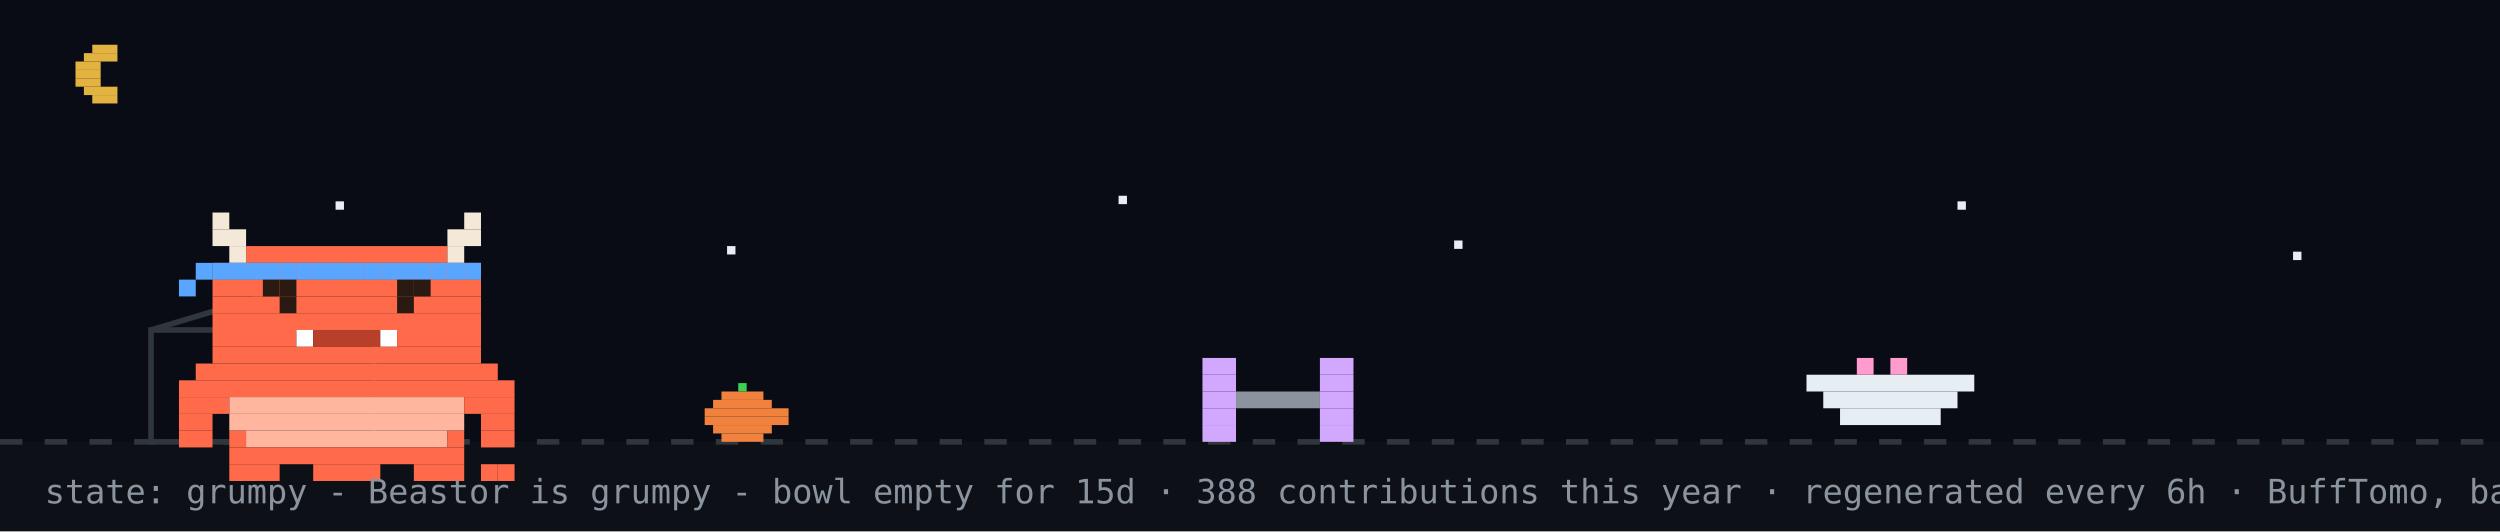
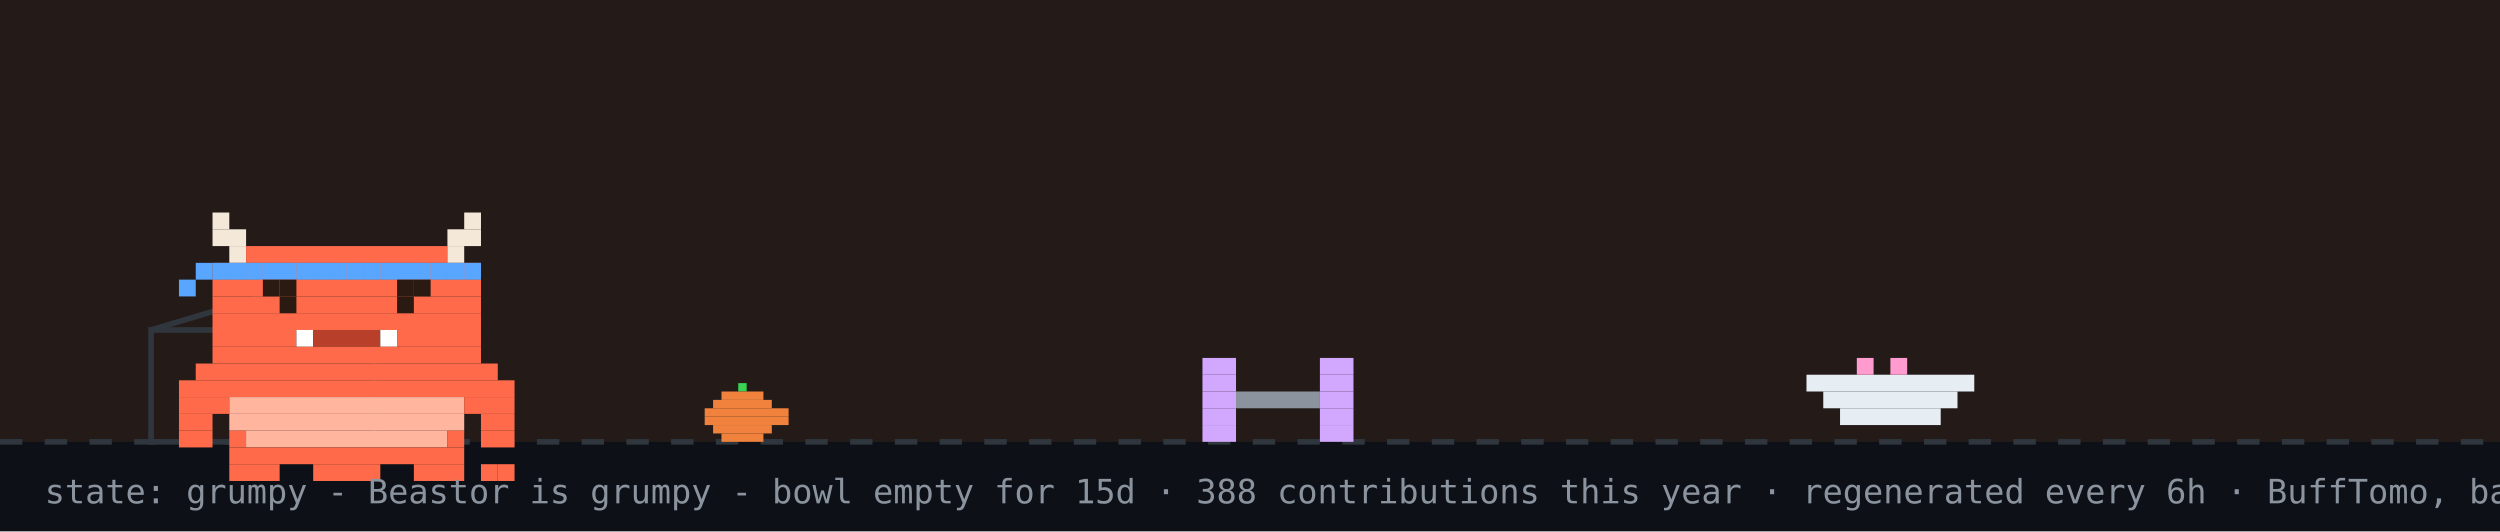
<svg xmlns="http://www.w3.org/2000/svg" width="894" height="190" viewBox="0 0 894 190" role="img" aria-label="Beastor: grumpy">
  <rect width="894" height="190" fill="#0d1117" />
-   <rect width="894" height="158" fill="#02060f" opacity="0.4" />
-   <rect x="33" y="16" width="9" height="3" fill="#e3b341" />
-   <rect x="30" y="19" width="12" height="3" fill="#e3b341" />
-   <rect x="27" y="22" width="9" height="3" fill="#e3b341" />
-   <rect x="27" y="25" width="9" height="3" fill="#e3b341" />
-   <rect x="27" y="28" width="9" height="3" fill="#e3b341" />
-   <rect x="30" y="31" width="12" height="3" fill="#e3b341" />
-   <rect x="33" y="34" width="9" height="3" fill="#e3b341" />
-   <rect x="120" y="72" width="3" height="3" fill="#e6edf3">
-     <animate attributeName="opacity" values="1;0.2;1" dur="2.2s" begin="0s" repeatCount="indefinite" />
-   </rect>
-   <rect x="260" y="88" width="3" height="3" fill="#e6edf3">
-     <animate attributeName="opacity" values="1;0.2;1" dur="2.2s" begin="0.7s" repeatCount="indefinite" />
-   </rect>
-   <rect x="400" y="70" width="3" height="3" fill="#e6edf3">
-     <animate attributeName="opacity" values="1;0.2;1" dur="2.2s" begin="1.3s" repeatCount="indefinite" />
-   </rect>
-   <rect x="520" y="86" width="3" height="3" fill="#e6edf3">
-     <animate attributeName="opacity" values="1;0.2;1" dur="2.2s" begin="0.4s" repeatCount="indefinite" />
-   </rect>
-   <rect x="700" y="72" width="3" height="3" fill="#e6edf3">
-     <animate attributeName="opacity" values="1;0.2;1" dur="2.2s" begin="1.7s" repeatCount="indefinite" />
-   </rect>
-   <rect x="820" y="90" width="3" height="3" fill="#e6edf3">
-     <animate attributeName="opacity" values="1;0.2;1" dur="2.2s" begin="1s" repeatCount="indefinite" />
-   </rect>
+   <rect width="894" height="158" fill="#f77825" opacity="0.1" />
  <line x1="0" y1="158" x2="894" y2="158" stroke="#30363d" stroke-width="2" stroke-dasharray="8 8" />
  <rect x="264" y="137" width="3" height="3" fill="#39d353" />
  <rect x="258" y="140" width="15" height="3" fill="#f0823d" />
  <rect x="255" y="143" width="21" height="3" fill="#f0823d" />
  <rect x="252" y="146" width="30" height="3" fill="#f0823d" />
  <rect x="252" y="149" width="30" height="3" fill="#f0823d" />
  <rect x="255" y="152" width="21" height="3" fill="#f0823d" />
  <rect x="258" y="155" width="15" height="3" fill="#f0823d" />
  <rect x="54" y="118" width="80" height="40" fill="none" stroke="#30363d" stroke-width="2" />
  <line x1="54" y1="118" x2="94" y2="106" stroke="#30363d" stroke-width="2" />
  <g transform="translate(430,0)">
    <g>
      <animateTransform attributeName="transform" type="translate" values="0 0;0 0;52 -10;52 0;52 0;0 0" keyTimes="0;0.660;0.690;0.780;0.860;1" dur="32s" begin="0s" repeatCount="indefinite" />
      <rect x="0" y="128" width="12" height="6" fill="#d2a8ff" />
      <rect x="42" y="128" width="12" height="6" fill="#d2a8ff" />
      <rect x="0" y="134" width="12" height="6" fill="#d2a8ff" />
      <rect x="42" y="134" width="12" height="6" fill="#d2a8ff" />
      <rect x="0" y="140" width="12" height="6" fill="#d2a8ff" />
      <rect x="12" y="140" width="30" height="6" fill="#8b949e" />
      <rect x="42" y="140" width="12" height="6" fill="#d2a8ff" />
      <rect x="0" y="146" width="12" height="6" fill="#d2a8ff" />
      <rect x="42" y="146" width="12" height="6" fill="#d2a8ff" />
      <rect x="0" y="152" width="12" height="6" fill="#d2a8ff" />
      <rect x="42" y="152" width="12" height="6" fill="#d2a8ff" />
    </g>
  </g>
  <rect x="646" y="134" width="60" height="6" fill="#e6edf3" />
  <rect x="652" y="140" width="48" height="6" fill="#e6edf3" />
  <rect x="658" y="146" width="36" height="6" fill="#e6edf3" />
  <rect x="664" y="128" width="6" height="6" fill="#ff9bce" />
  <rect x="676" y="128" width="6" height="6" fill="#ff9bce" />
  <g transform="translate(64,14)">
    <rect x="0" y="122" width="120" height="6" fill="#FF6B4A" />
    <rect x="0" y="128" width="18" height="6" fill="#FF6B4A" />
    <rect x="18" y="128" width="84" height="6" fill="#FFB59E" />
    <rect x="102" y="128" width="18" height="6" fill="#FF6B4A" />
    <rect x="0" y="134" width="12" height="6" fill="#FF6B4A" />
    <rect x="18" y="134" width="84" height="6" fill="#FFB59E" />
    <rect x="108" y="134" width="12" height="6" fill="#FF6B4A" />
    <rect x="0" y="140" width="12" height="6" fill="#FF6B4A" />
    <rect x="18" y="140" width="6" height="6" fill="#FF6B4A" />
    <rect x="24" y="140" width="72" height="6" fill="#FFB59E" />
    <rect x="96" y="140" width="6" height="6" fill="#FF6B4A" />
    <rect x="108" y="140" width="12" height="6" fill="#FF6B4A" />
    <rect x="18" y="146" width="84" height="6" fill="#FF6B4A" />
    <rect x="18" y="152" width="18" height="6" fill="#FF6B4A" />
    <rect x="48" y="152" width="24" height="6" fill="#FF6B4A" />
    <rect x="84" y="152" width="18" height="6" fill="#FF6B4A" />
    <g>
      <animate attributeName="opacity" values="1;0;1" keyTimes="0;0.5;1" calcMode="discrete" dur="3.2s" repeatCount="indefinite" />
      <rect x="108" y="152" width="6" height="6" fill="#FF6B4A" />
      <rect x="114" y="152" width="6" height="6" fill="#FF6B4A" />
    </g>
    <g opacity="0">
      <animate attributeName="opacity" values="0;1;0" keyTimes="0;0.5;1" calcMode="discrete" dur="3.2s" repeatCount="indefinite" />
      <rect x="108" y="152" width="6" height="6" fill="#FF6B4A" />
      <rect x="114" y="146" width="6" height="6" fill="#FF6B4A" />
    </g>
    <g>
      <rect x="12" y="62" width="6" height="6" fill="#F4E9D8" />
      <rect x="102" y="62" width="6" height="6" fill="#F4E9D8" />
      <rect x="12" y="68" width="12" height="6" fill="#F4E9D8" />
      <rect x="96" y="68" width="12" height="6" fill="#F4E9D8" />
      <rect x="18" y="74" width="6" height="6" fill="#F4E9D8" />
      <rect x="24" y="74" width="72" height="6" fill="#FF6B4A" />
      <rect x="96" y="74" width="6" height="6" fill="#F4E9D8" />
      <rect x="12" y="80" width="96" height="6" fill="#FF6B4A" />
      <rect x="12" y="86" width="96" height="6" fill="#FF6B4A" />
      <rect x="12" y="92" width="96" height="6" fill="#FF6B4A" />
      <rect x="12" y="98" width="96" height="6" fill="#FF6B4A" />
      <rect x="12" y="104" width="30" height="6" fill="#FF6B4A" />
      <rect x="42" y="104" width="6" height="6" fill="#FFFFFF" />
      <rect x="48" y="104" width="24" height="6" fill="#B8402A" />
      <rect x="72" y="104" width="6" height="6" fill="#FFFFFF" />
      <rect x="78" y="104" width="30" height="6" fill="#FF6B4A" />
      <rect x="12" y="110" width="96" height="6" fill="#FF6B4A" />
      <rect x="6" y="116" width="108" height="6" fill="#FF6B4A" />
      <rect x="12" y="80" width="6" height="6" fill="#58a6ff" />
      <rect x="18" y="80" width="6" height="6" fill="#58a6ff" />
      <rect x="24" y="80" width="6" height="6" fill="#58a6ff" />
      <rect x="30" y="80" width="6" height="6" fill="#58a6ff" />
      <rect x="36" y="80" width="6" height="6" fill="#58a6ff" />
      <rect x="42" y="80" width="6" height="6" fill="#58a6ff" />
      <rect x="48" y="80" width="6" height="6" fill="#58a6ff" />
      <rect x="54" y="80" width="6" height="6" fill="#58a6ff" />
      <rect x="60" y="80" width="6" height="6" fill="#58a6ff" />
      <rect x="66" y="80" width="6" height="6" fill="#58a6ff" />
      <rect x="72" y="80" width="6" height="6" fill="#58a6ff" />
      <rect x="78" y="80" width="6" height="6" fill="#58a6ff" />
      <rect x="84" y="80" width="6" height="6" fill="#58a6ff" />
      <rect x="90" y="80" width="6" height="6" fill="#58a6ff" />
      <rect x="96" y="80" width="6" height="6" fill="#58a6ff" />
      <rect x="102" y="80" width="6" height="6" fill="#58a6ff" />
      <rect x="6" y="80" width="6" height="6" fill="#58a6ff" />
      <rect x="0" y="86" width="6" height="6" fill="#58a6ff" />
      <g>
        <animate attributeName="opacity" values="1;0;1" keyTimes="0;0.96;1" calcMode="discrete" dur="4.2s" repeatCount="indefinite" />
        <rect x="36" y="92" width="6" height="6" fill="#2A1A12" />
        <rect x="78" y="92" width="6" height="6" fill="#2A1A12" />
      </g>
      <g opacity="0">
        <animate attributeName="opacity" values="0;1;0" keyTimes="0;0.96;1" calcMode="discrete" dur="4.2s" repeatCount="indefinite" />
        <rect x="36" y="92" width="6" height="6" fill="#FF6B4A" />
        <rect x="78" y="92" width="6" height="6" fill="#FF6B4A" />
      </g>
      <rect x="30" y="86" width="6" height="6" fill="#2A1A12" />
      <rect x="36" y="86" width="6" height="6" fill="#2A1A12" />
      <rect x="78" y="86" width="6" height="6" fill="#2A1A12" />
      <rect x="84" y="86" width="6" height="6" fill="#2A1A12" />
    </g>
  </g>
  <g opacity="0">
    <animate attributeName="opacity" values="0;0;1;1;0;0" keyTimes="0;0.07;0.14;0.85;0.96;1" dur="7s" repeatCount="1" fill="freeze" />
    <rect x="60" y="12" width="380" height="46" rx="10" fill="#30363d" />
    <polygon points="110,58 130,58 118,74" fill="#30363d" />
-     <text x="76" y="31" font-family="monospace" font-size="13" fill="#e6edf3">up late? me too - welcome to yuri's corner</text>
+     <text x="76" y="31" font-family="monospace" font-size="13" fill="#e6edf3">good morning! welcome to yuri's corner</text>
    <text x="76" y="48" font-family="monospace" font-size="12" fill="#8b949e">scroll down for projects + contact</text>
    <polygon points="230,66 246,66 238,78" fill="#58a6ff">
      <animateTransform attributeName="transform" type="translate" values="0 0;0 6;0 0" dur="0.8s" repeatCount="indefinite" />
    </polygon>
  </g>
  <g opacity="0">
    <animate attributeName="opacity" values="0;0;1;1;0;0" keyTimes="0;0.000;0.040;0.267;0.307;1" dur="18s" begin="5s" repeatCount="indefinite" />
    <rect x="658.4" y="14" width="219.6" height="30" rx="9" fill="#30363d" />
    <polygon points="684.4,44 702.4,44 691.4,54" fill="#30363d" />
    <text x="669.4" y="33" font-family="monospace" font-size="12" fill="#e6edf3">hacking on Vending-machine</text>
  </g>
  <g opacity="0">
    <animate attributeName="opacity" values="0;0;1;1;0;0" keyTimes="0;0.333;0.373;0.600;0.640;1" dur="18s" begin="5s" repeatCount="indefinite" />
    <rect x="711.6" y="14" width="166.4" height="30" rx="9" fill="#30363d" />
    <polygon points="737.6,44 755.6,44 744.6,54" fill="#30363d" />
    <text x="722.6" y="33" font-family="monospace" font-size="12" fill="#e6edf3">featured projects ↓</text>
  </g>
  <g opacity="0">
    <animate attributeName="opacity" values="0;0;1;1;0;0" keyTimes="0;0.667;0.707;0.933;0.973;1" dur="18s" begin="5s" repeatCount="indefinite" />
    <rect x="696.4" y="14" width="181.6" height="30" rx="9" fill="#30363d" />
    <polygon points="722.4,44 740.4,44 729.4,54" fill="#30363d" />
    <text x="707.4" y="33" font-family="monospace" font-size="12" fill="#e6edf3">live stats + graphs ↓</text>
  </g>
  <text x="16" y="180" font-family="monospace" font-size="12" fill="#8b949e">state: grumpy - Beastor is grumpy - bowl empty for 15d · 388 contributions this year · regenerated every 6h · BuffTomo, based on YourTomo by prsdx</text>
</svg>
